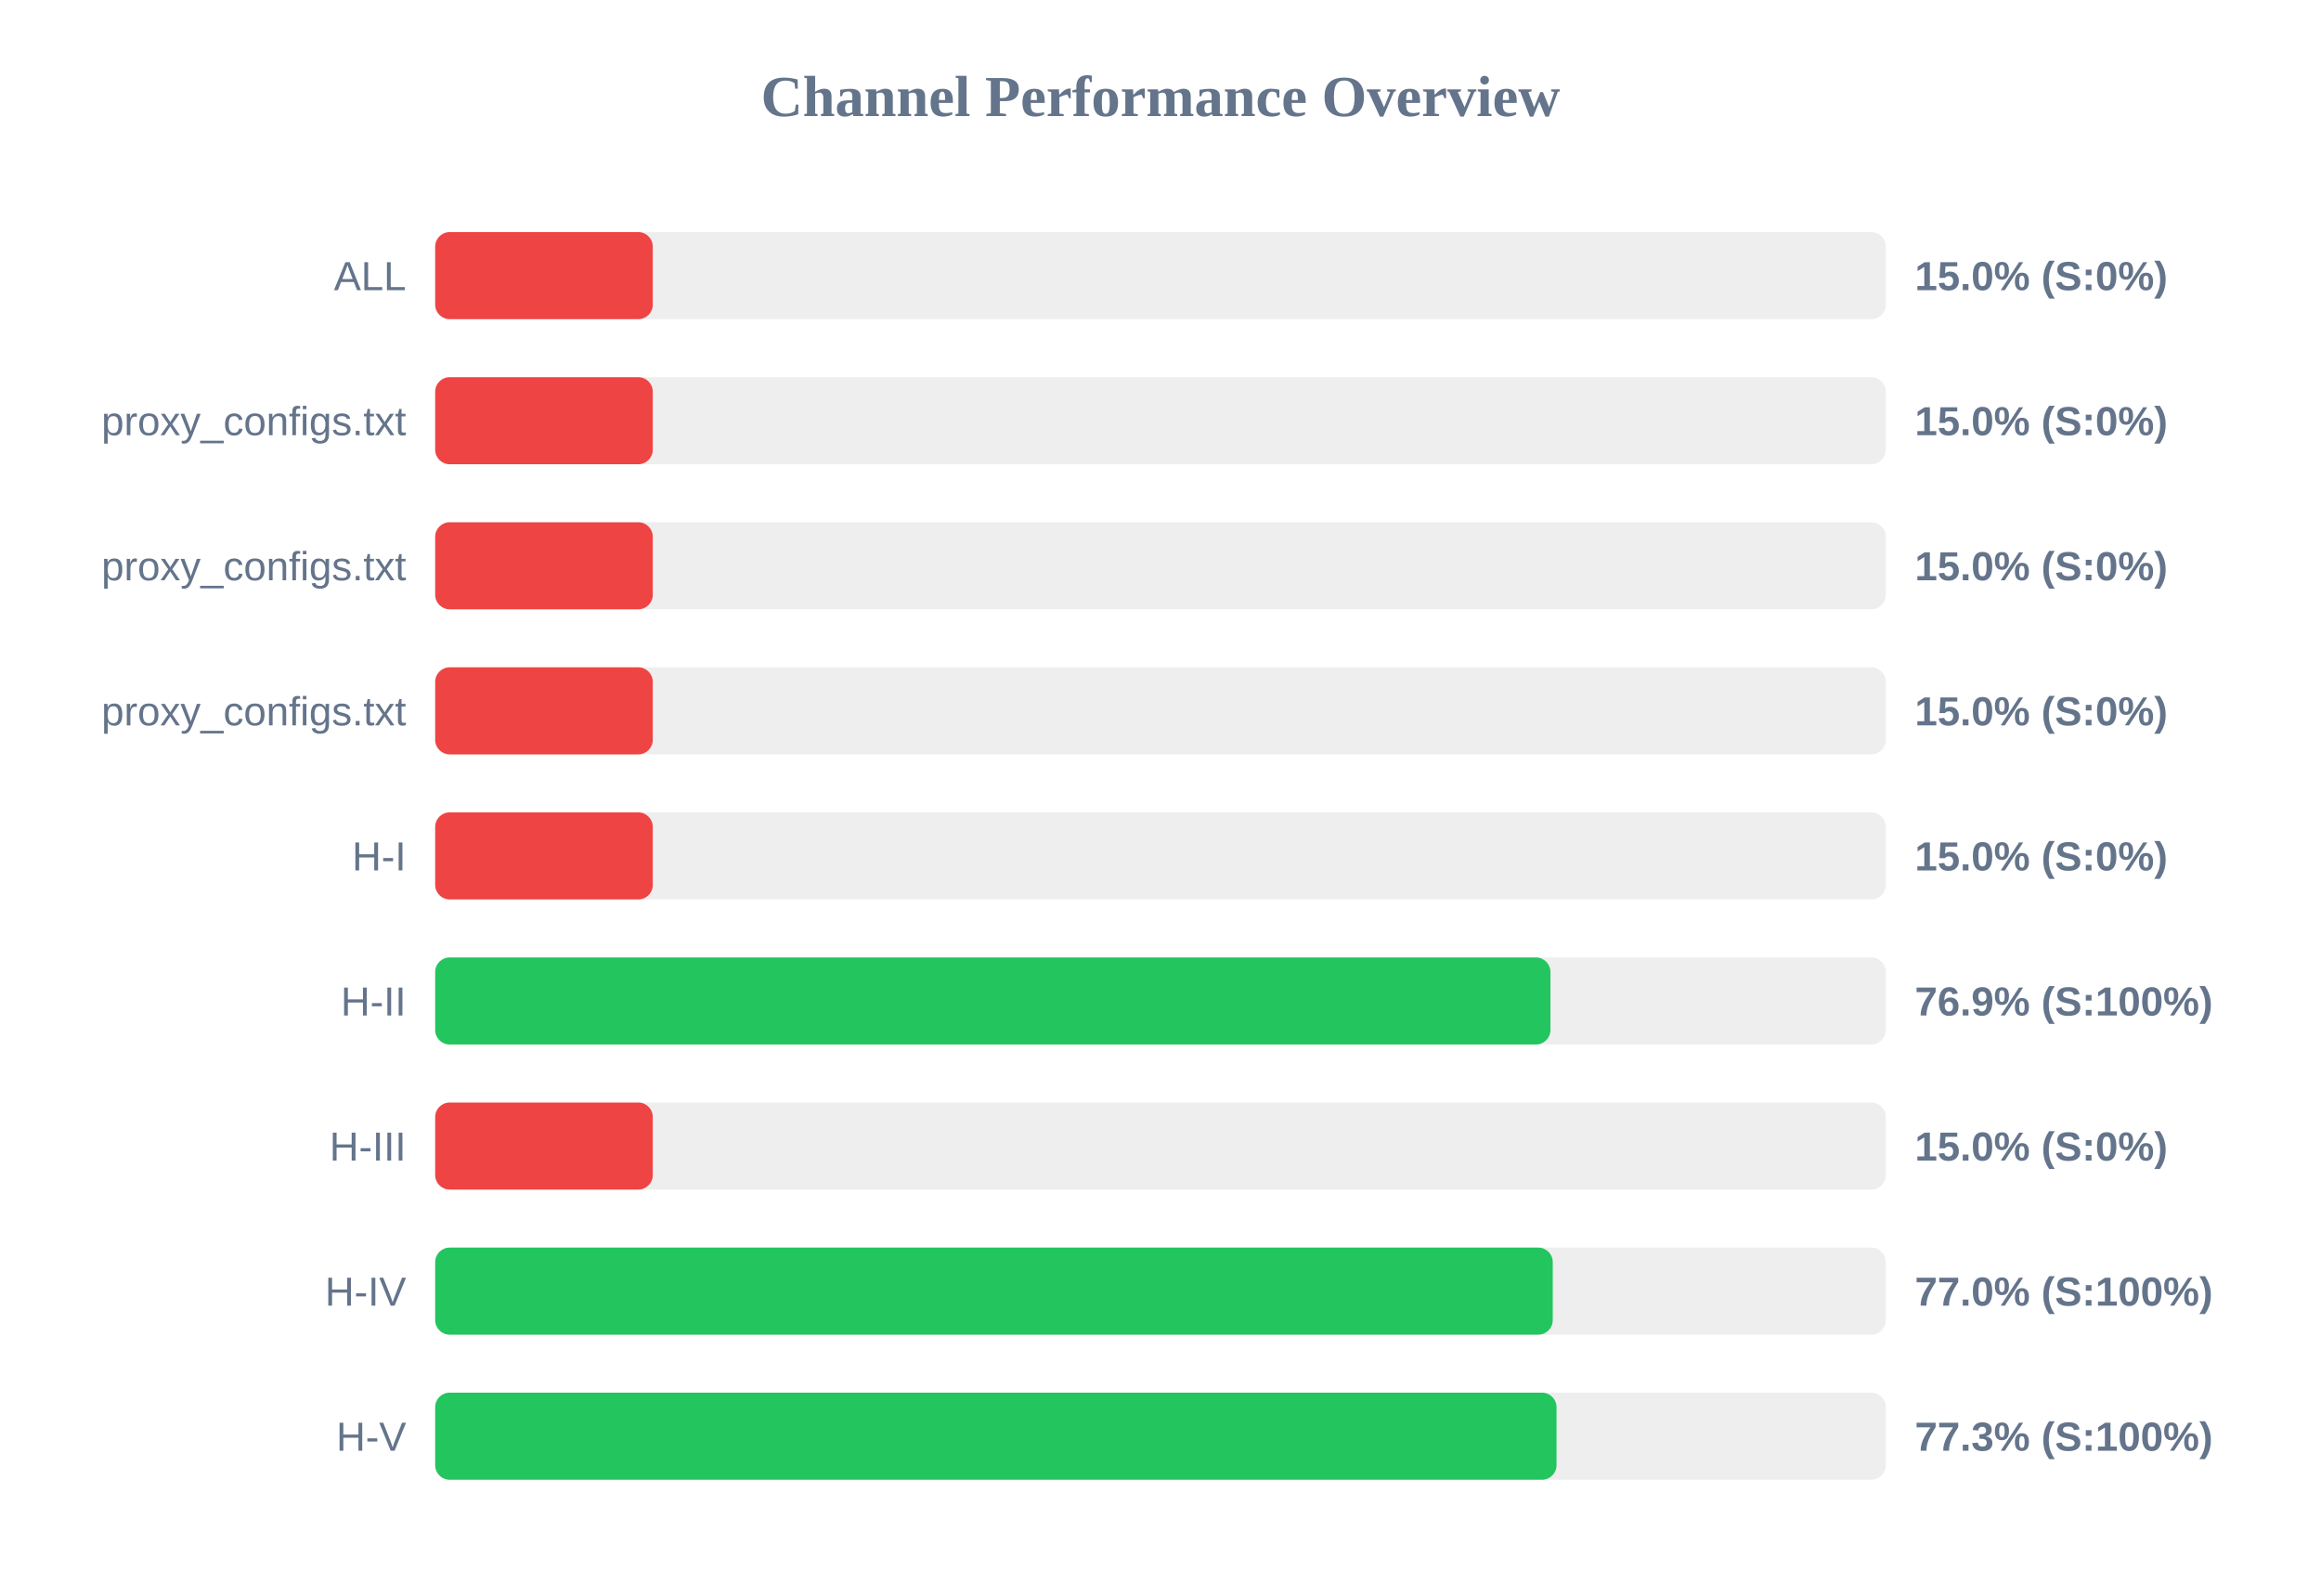
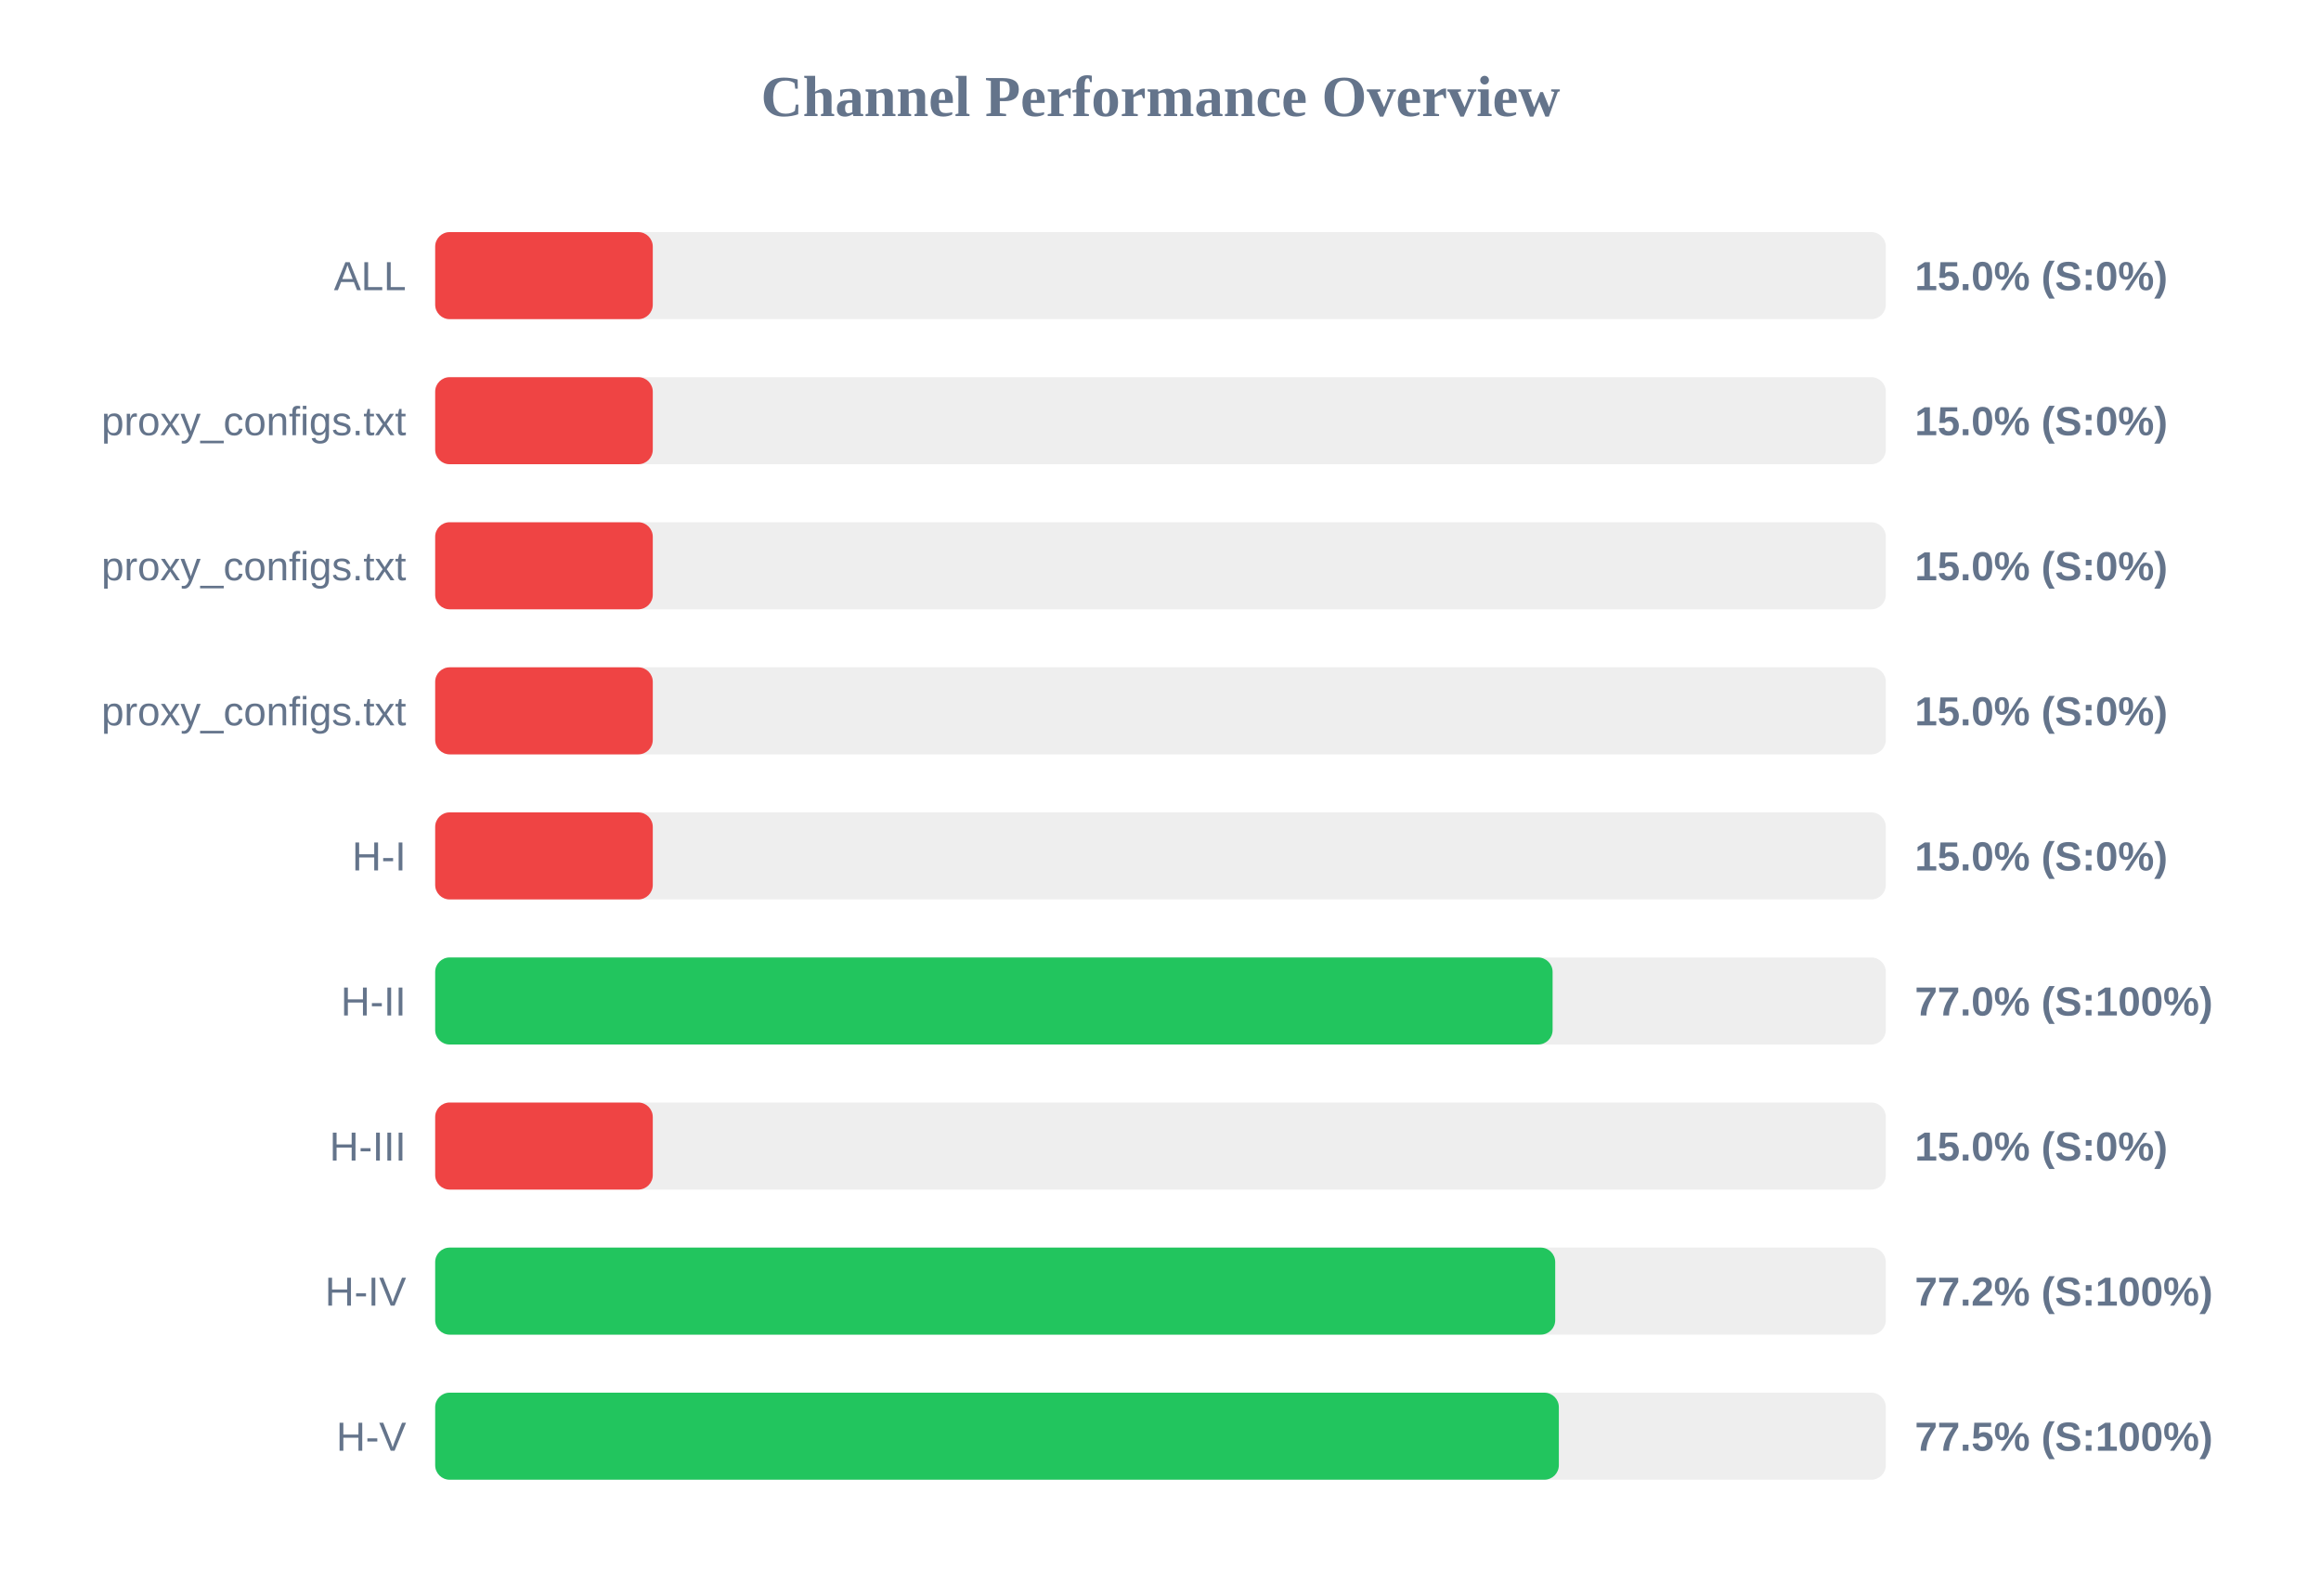
<svg xmlns="http://www.w3.org/2000/svg" width="800" height="550" version="1.1">
  <style>
        .row { font: 14px Arial; fill: #64748b; }
        .score { font: bold 14px Arial; fill: #64748b; }
    </style>
  <text x="400" y="40" text-anchor="middle" font-size="20px" font-weight="bold" fill="#64748b">Channel Performance Overview</text>
  <rect x="150" y="80" width="500" height="30" fill="#eee" rx="5" />
  <rect x="150" y="80" width="75.0" height="30" fill="#ef4444" rx="5" />
  <text x="140" y="100" text-anchor="end" class="row">ALL</text>
  <text x="660" y="100" text-anchor="start" class="score">15.0% (S:0%)</text>
  <rect x="150" y="130" width="500" height="30" fill="#eee" rx="5" />
  <rect x="150" y="130" width="75.0" height="30" fill="#ef4444" rx="5" />
  <text x="140" y="150" text-anchor="end" class="row">proxy_configs.txt</text>
  <text x="660" y="150" text-anchor="start" class="score">15.0% (S:0%)</text>
  <rect x="150" y="180" width="500" height="30" fill="#eee" rx="5" />
  <rect x="150" y="180" width="75.0" height="30" fill="#ef4444" rx="5" />
  <text x="140" y="200" text-anchor="end" class="row">proxy_configs.txt</text>
  <text x="660" y="200" text-anchor="start" class="score">15.0% (S:0%)</text>
  <rect x="150" y="230" width="500" height="30" fill="#eee" rx="5" />
  <rect x="150" y="230" width="75.0" height="30" fill="#ef4444" rx="5" />
  <text x="140" y="250" text-anchor="end" class="row">proxy_configs.txt</text>
  <text x="660" y="250" text-anchor="start" class="score">15.0% (S:0%)</text>
  <rect x="150" y="280" width="500" height="30" fill="#eee" rx="5" />
  <rect x="150" y="280" width="75.0" height="30" fill="#ef4444" rx="5" />
  <text x="140" y="300" text-anchor="end" class="row">H-I</text>
  <text x="660" y="300" text-anchor="start" class="score">15.0% (S:0%)</text>
  <rect x="150" y="330" width="500" height="30" fill="#eee" rx="5" />
-   <rect x="150" y="330" width="384.4" height="30" fill="#22c55e" rx="5" />
+   <rect x="150" y="330" width="385.15" height="30" fill="#22c55e" rx="5" />
  <text x="140" y="350" text-anchor="end" class="row">H-II</text>
-   <text x="660" y="350" text-anchor="start" class="score">76.9% (S:100%)</text>
+   <text x="660" y="350" text-anchor="start" class="score">77.0% (S:100%)</text>
  <rect x="150" y="380" width="500" height="30" fill="#eee" rx="5" />
  <rect x="150" y="380" width="75.0" height="30" fill="#ef4444" rx="5" />
  <text x="140" y="400" text-anchor="end" class="row">H-III</text>
  <text x="660" y="400" text-anchor="start" class="score">15.0% (S:0%)</text>
  <rect x="150" y="430" width="500" height="30" fill="#eee" rx="5" />
-   <rect x="150" y="430" width="385.2" height="30" fill="#22c55e" rx="5" />
+   <rect x="150" y="430" width="386.05" height="30" fill="#22c55e" rx="5" />
  <text x="140" y="450" text-anchor="end" class="row">H-IV</text>
-   <text x="660" y="450" text-anchor="start" class="score">77.0% (S:100%)</text>
+   <text x="660" y="450" text-anchor="start" class="score">77.2% (S:100%)</text>
  <rect x="150" y="480" width="500" height="30" fill="#eee" rx="5" />
-   <rect x="150" y="480" width="386.5" height="30" fill="#22c55e" rx="5" />
+   <rect x="150" y="480" width="387.3" height="30" fill="#22c55e" rx="5" />
  <text x="140" y="500" text-anchor="end" class="row">H-V</text>
-   <text x="660" y="500" text-anchor="start" class="score">77.3% (S:100%)</text>
+   <text x="660" y="500" text-anchor="start" class="score">77.5% (S:100%)</text>
</svg>
